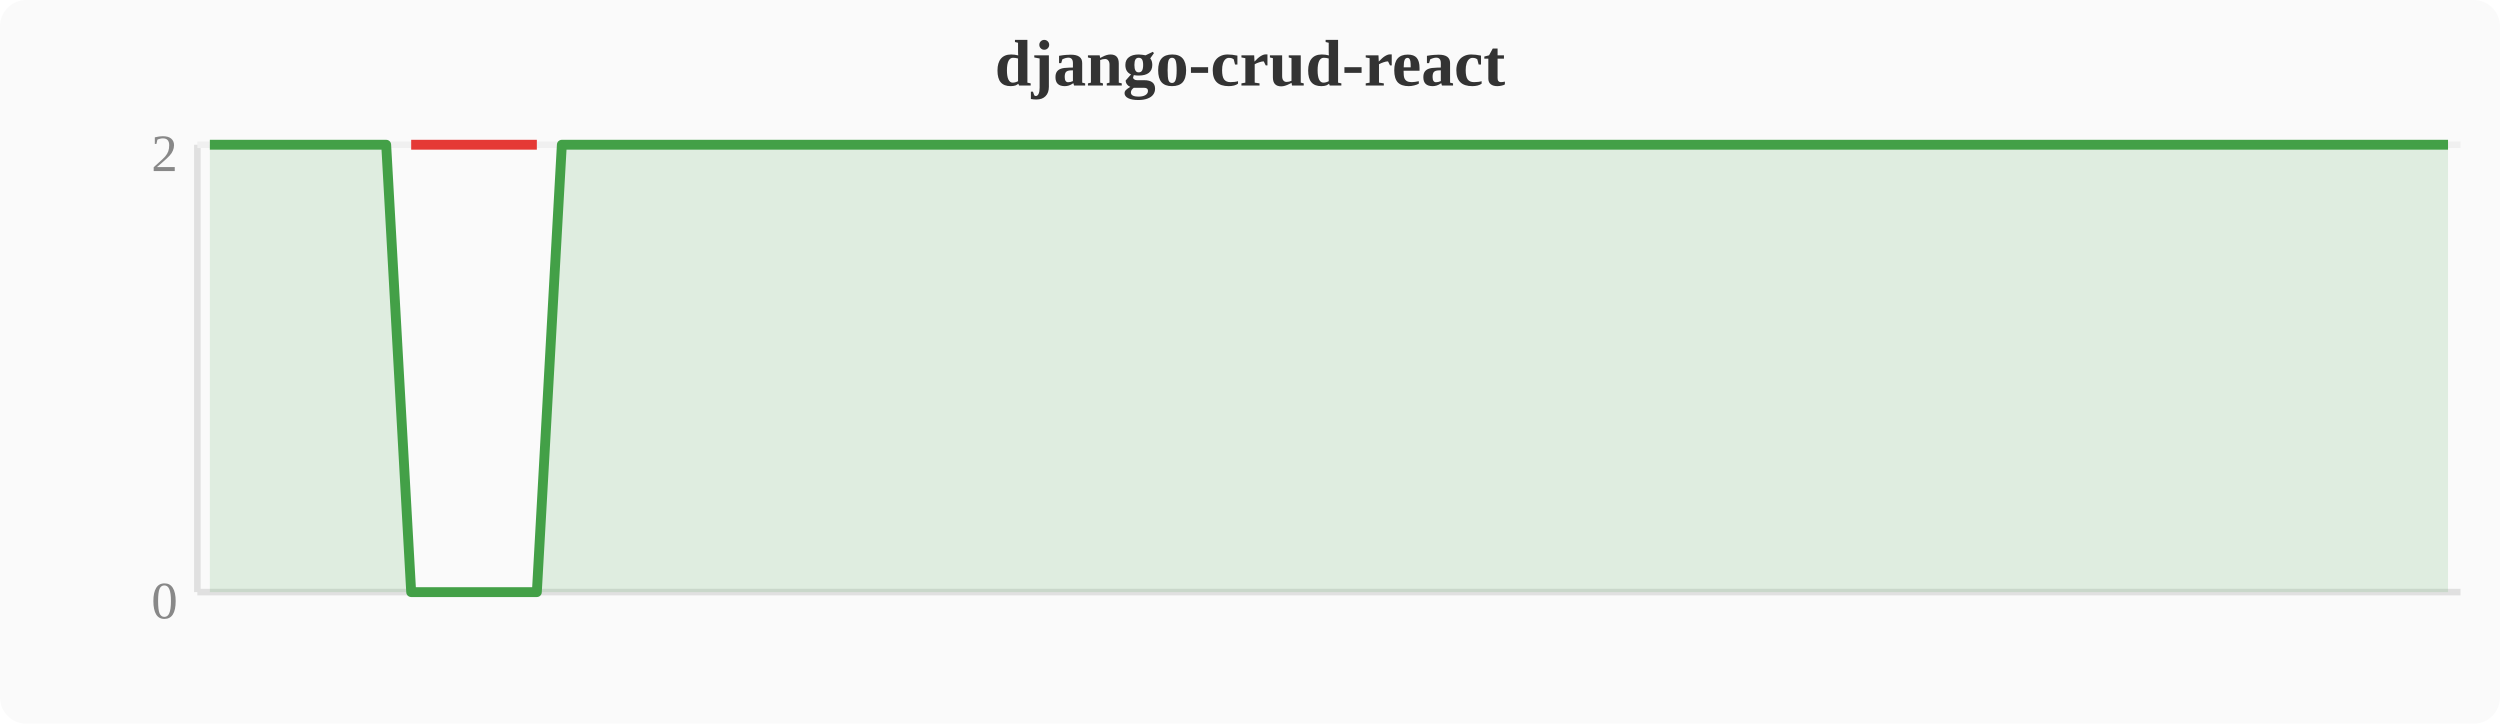
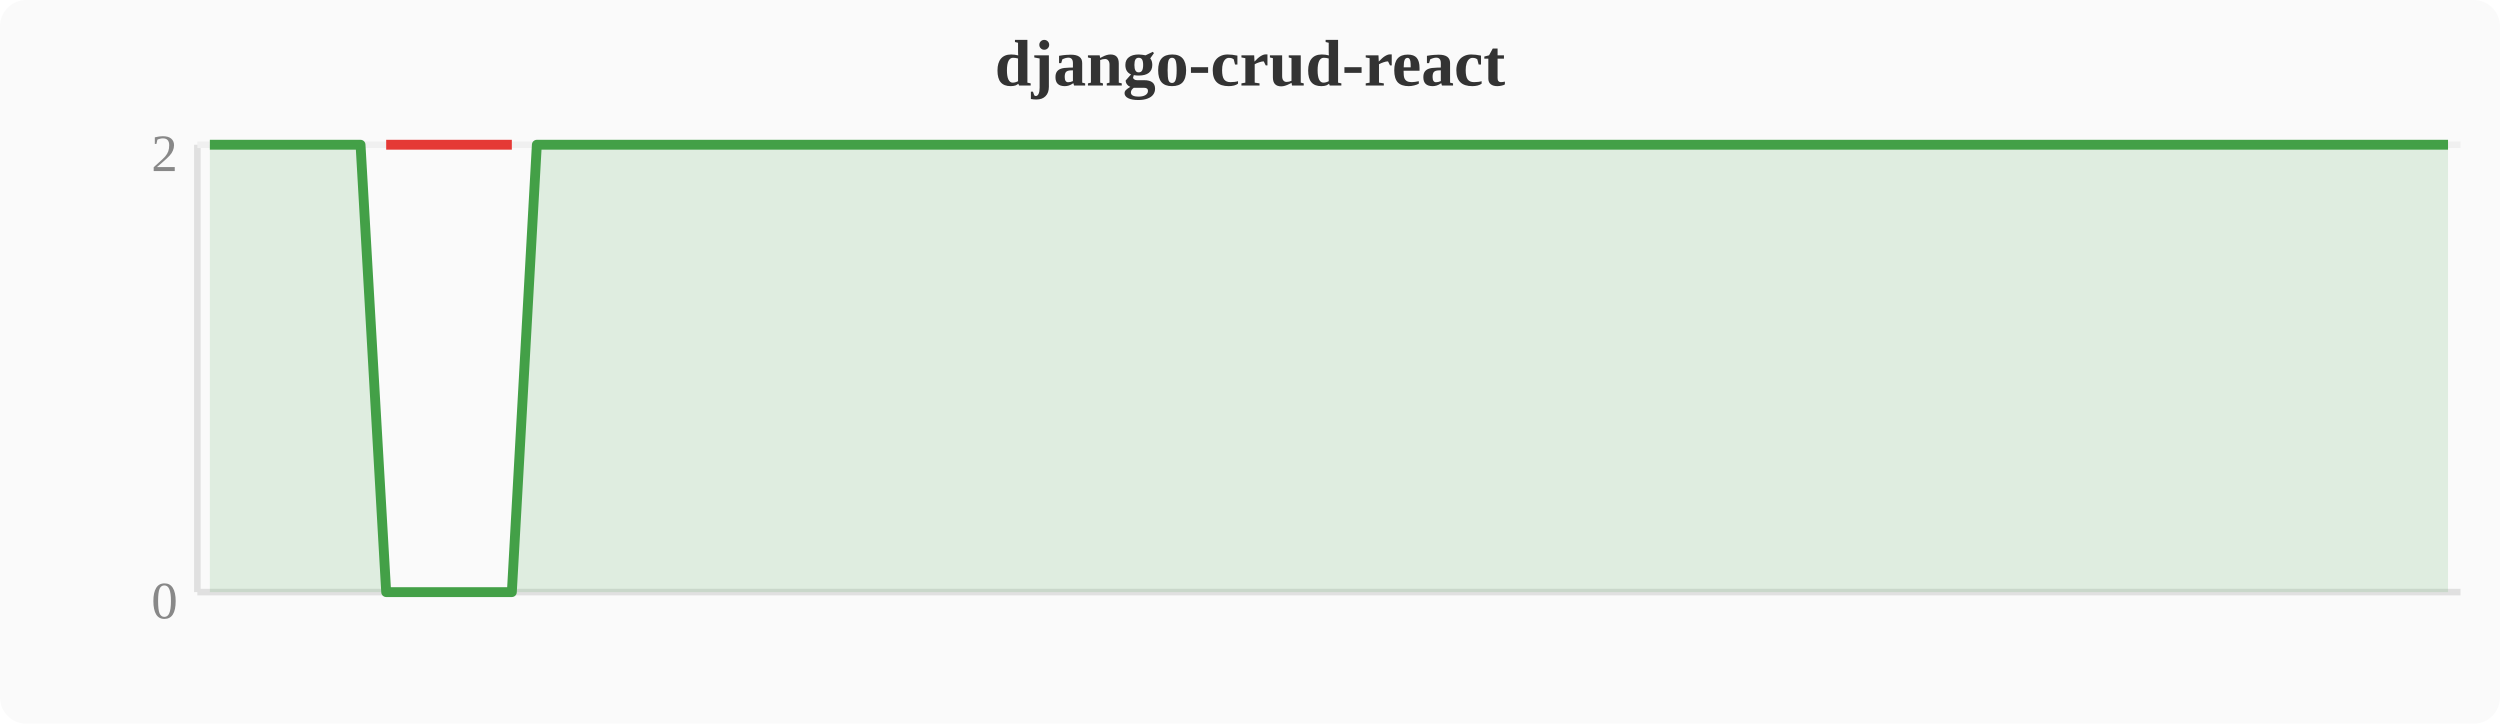
<svg xmlns="http://www.w3.org/2000/svg" width="380" height="110" viewBox="0 0 380 110">
  <rect width="380" height="110" fill="#fafafa" rx="4" />
  <text x="190" y="13" text-anchor="middle" font-size="10" font-weight="bold" fill="#333">django-crud-react</text>
  <line x1="30" y1="22" x2="30" y2="90" stroke="#e0e0e0" stroke-width="1" />
  <line x1="30" y1="90" x2="374" y2="90" stroke="#e0e0e0" stroke-width="1" />
  <line x1="30" y1="22" x2="374" y2="22" stroke="#f0f0f0" stroke-width="1" />
  <text x="27" y="94" text-anchor="end" font-size="8" fill="#888">0</text>
  <text x="27" y="26" text-anchor="end" font-size="8" fill="#888">2</text>
-   <polygon points="31.9,22.0 35.7,22.0 39.6,22.0 43.4,22.0 47.2,22.0 51.0,22.0 54.8,22.0 58.7,22.0 62.5,90.0 66.3,90.0 70.1,90.0 74.0,90.0 77.8,90.0 81.6,90.0 85.4,22.0 89.2,22.0 93.1,22.0 96.9,22.0 100.7,22.0 104.5,22.0 108.4,22.0 112.2,22.0 116.0,22.0 119.8,22.0 123.6,22.0 127.5,22.0 131.3,22.0 135.1,22.0 138.9,22.0 142.8,22.0 146.6,22.0 150.4,22.0 154.2,22.0 158.0,22.0 161.9,22.0 165.7,22.0 169.5,22.0 173.3,22.0 177.2,22.0 181.0,22.0 184.8,22.0 188.6,22.0 192.4,22.0 196.3,22.0 200.1,22.0 203.9,22.0 207.7,22.0 211.6,22.0 215.4,22.0 219.2,22.0 223.0,22.0 226.8,22.0 230.7,22.0 234.5,22.0 238.3,22.0 242.1,22.0 246.0,22.0 249.8,22.0 253.6,22.0 257.4,22.0 261.2,22.0 265.1,22.0 268.9,22.0 272.7,22.0 276.5,22.0 280.4,22.0 284.2,22.0 288.0,22.0 291.8,22.0 295.6,22.0 299.5,22.0 303.3,22.0 307.1,22.0 310.9,22.0 314.8,22.0 318.6,22.0 322.4,22.0 326.2,22.0 330.0,22.0 333.9,22.0 337.7,22.0 341.5,22.0 345.3,22.0 349.2,22.0 353.0,22.0 356.8,22.0 360.6,22.0 364.4,22.0 368.3,22.0 372.1,22.0 372.1,90 31.9,90" fill="#43a047" opacity="0.15" />
-   <polyline points="31.9,22.0 35.7,22.0 39.6,22.0 43.4,22.0 47.2,22.0 51.0,22.0 54.8,22.0 58.7,22.0 62.5,90.0 66.3,90.0 70.1,90.0 74.0,90.0 77.8,90.0 81.6,90.0 85.4,22.0 89.2,22.0 93.1,22.0 96.9,22.0 100.7,22.0 104.5,22.0 108.4,22.0 112.2,22.0 116.0,22.0 119.8,22.0 123.6,22.0 127.5,22.0 131.3,22.0 135.1,22.0 138.9,22.0 142.8,22.0 146.6,22.0 150.4,22.0 154.2,22.0 158.0,22.0 161.9,22.0 165.7,22.0 169.5,22.0 173.3,22.0 177.2,22.0 181.0,22.0 184.8,22.0 188.6,22.0 192.4,22.0 196.3,22.0 200.1,22.0 203.9,22.0 207.7,22.0 211.6,22.0 215.4,22.0 219.2,22.0 223.0,22.0 226.8,22.0 230.7,22.0 234.5,22.0 238.3,22.0 242.1,22.0 246.0,22.0 249.8,22.0 253.6,22.0 257.4,22.0 261.2,22.0 265.1,22.0 268.9,22.0 272.7,22.0 276.5,22.0 280.4,22.0 284.2,22.0 288.0,22.0 291.8,22.0 295.6,22.0 299.5,22.0 303.3,22.0 307.1,22.0 310.9,22.0 314.8,22.0 318.6,22.0 322.4,22.0 326.2,22.0 330.0,22.0 333.9,22.0 337.7,22.0 341.5,22.0 345.3,22.0 349.2,22.0 353.0,22.0 356.8,22.0 360.6,22.0 364.4,22.0 368.3,22.0 372.1,22.0" fill="none" stroke="#43a047" stroke-width="1.5" stroke-linejoin="round" />
-   <polyline points="62.5,22.0 66.3,22.0 70.1,22.0 74.0,22.0 77.8,22.0 81.6,22.0" fill="none" stroke="#e53935" stroke-width="1.5" stroke-linejoin="round" />
+   <polygon points="31.9,22.0 35.7,22.0 39.6,22.0 43.4,22.0 47.2,22.0 51.0,22.0 54.8,22.0 58.7,90.0 62.5,90.0 66.3,90.0 70.1,90.0 74.0,90.0 77.8,90.0 81.6,22.0 85.4,22.0 89.2,22.0 93.1,22.0 96.9,22.0 100.7,22.0 104.5,22.0 108.4,22.0 112.2,22.0 116.0,22.0 119.8,22.0 123.6,22.0 127.5,22.0 131.3,22.0 135.1,22.0 138.9,22.0 142.8,22.0 146.6,22.0 150.4,22.0 154.2,22.0 158.0,22.0 161.9,22.0 165.7,22.0 169.5,22.0 173.3,22.0 177.2,22.0 181.0,22.0 184.8,22.0 188.6,22.0 192.4,22.0 196.3,22.0 200.1,22.0 203.9,22.0 207.7,22.0 211.6,22.0 215.4,22.0 219.2,22.0 223.0,22.0 226.8,22.0 230.7,22.0 234.5,22.0 238.3,22.0 242.1,22.0 246.0,22.0 249.8,22.0 253.6,22.0 257.4,22.0 261.2,22.0 265.1,22.0 268.9,22.0 272.7,22.0 276.5,22.0 280.4,22.0 284.2,22.0 288.0,22.0 291.8,22.0 295.6,22.0 299.5,22.0 303.3,22.0 307.1,22.0 310.9,22.0 314.8,22.0 318.6,22.0 322.4,22.0 326.2,22.0 330.0,22.0 333.9,22.0 337.7,22.0 341.5,22.0 345.3,22.0 349.2,22.0 353.0,22.0 356.8,22.0 360.6,22.0 364.4,22.0 368.3,22.0 372.1,22.0 372.1,90 31.9,90" fill="#43a047" opacity="0.15" />
+   <polyline points="31.9,22.0 35.7,22.0 39.6,22.0 43.4,22.0 47.2,22.0 51.0,22.0 54.8,22.0 58.7,90.0 62.5,90.0 66.3,90.0 70.1,90.0 74.0,90.0 77.8,90.0 81.6,22.0 85.4,22.0 89.2,22.0 93.1,22.0 96.9,22.0 100.7,22.0 104.5,22.0 108.4,22.0 112.2,22.0 116.0,22.0 119.8,22.0 123.6,22.0 127.5,22.0 131.3,22.0 135.1,22.0 138.9,22.0 142.8,22.0 146.6,22.0 150.4,22.0 154.2,22.0 158.0,22.0 161.9,22.0 165.7,22.0 169.5,22.0 173.3,22.0 177.2,22.0 181.0,22.0 184.8,22.0 188.6,22.0 192.4,22.0 196.3,22.0 200.1,22.0 203.9,22.0 207.7,22.0 211.6,22.0 215.4,22.0 219.2,22.0 223.0,22.0 226.8,22.0 230.7,22.0 234.5,22.0 238.3,22.0 242.1,22.0 246.0,22.0 249.8,22.0 253.6,22.0 257.4,22.0 261.2,22.0 265.1,22.0 268.9,22.0 272.7,22.0 276.5,22.0 280.4,22.0 284.2,22.0 288.0,22.0 291.8,22.0 295.6,22.0 299.5,22.0 303.3,22.0 307.1,22.0 310.9,22.0 314.8,22.0 318.6,22.0 322.4,22.0 326.2,22.0 330.0,22.0 333.9,22.0 337.7,22.0 341.5,22.0 345.3,22.0 349.2,22.0 353.0,22.0 356.8,22.0 360.6,22.0 364.4,22.0 368.3,22.0 372.1,22.0" fill="none" stroke="#43a047" stroke-width="1.5" stroke-linejoin="round" />
+   <polyline points="58.7,22.0 62.5,22.0 66.3,22.0 70.1,22.0 74.0,22.0 77.8,22.0" fill="none" stroke="#e53935" stroke-width="1.5" stroke-linejoin="round" />
</svg>
